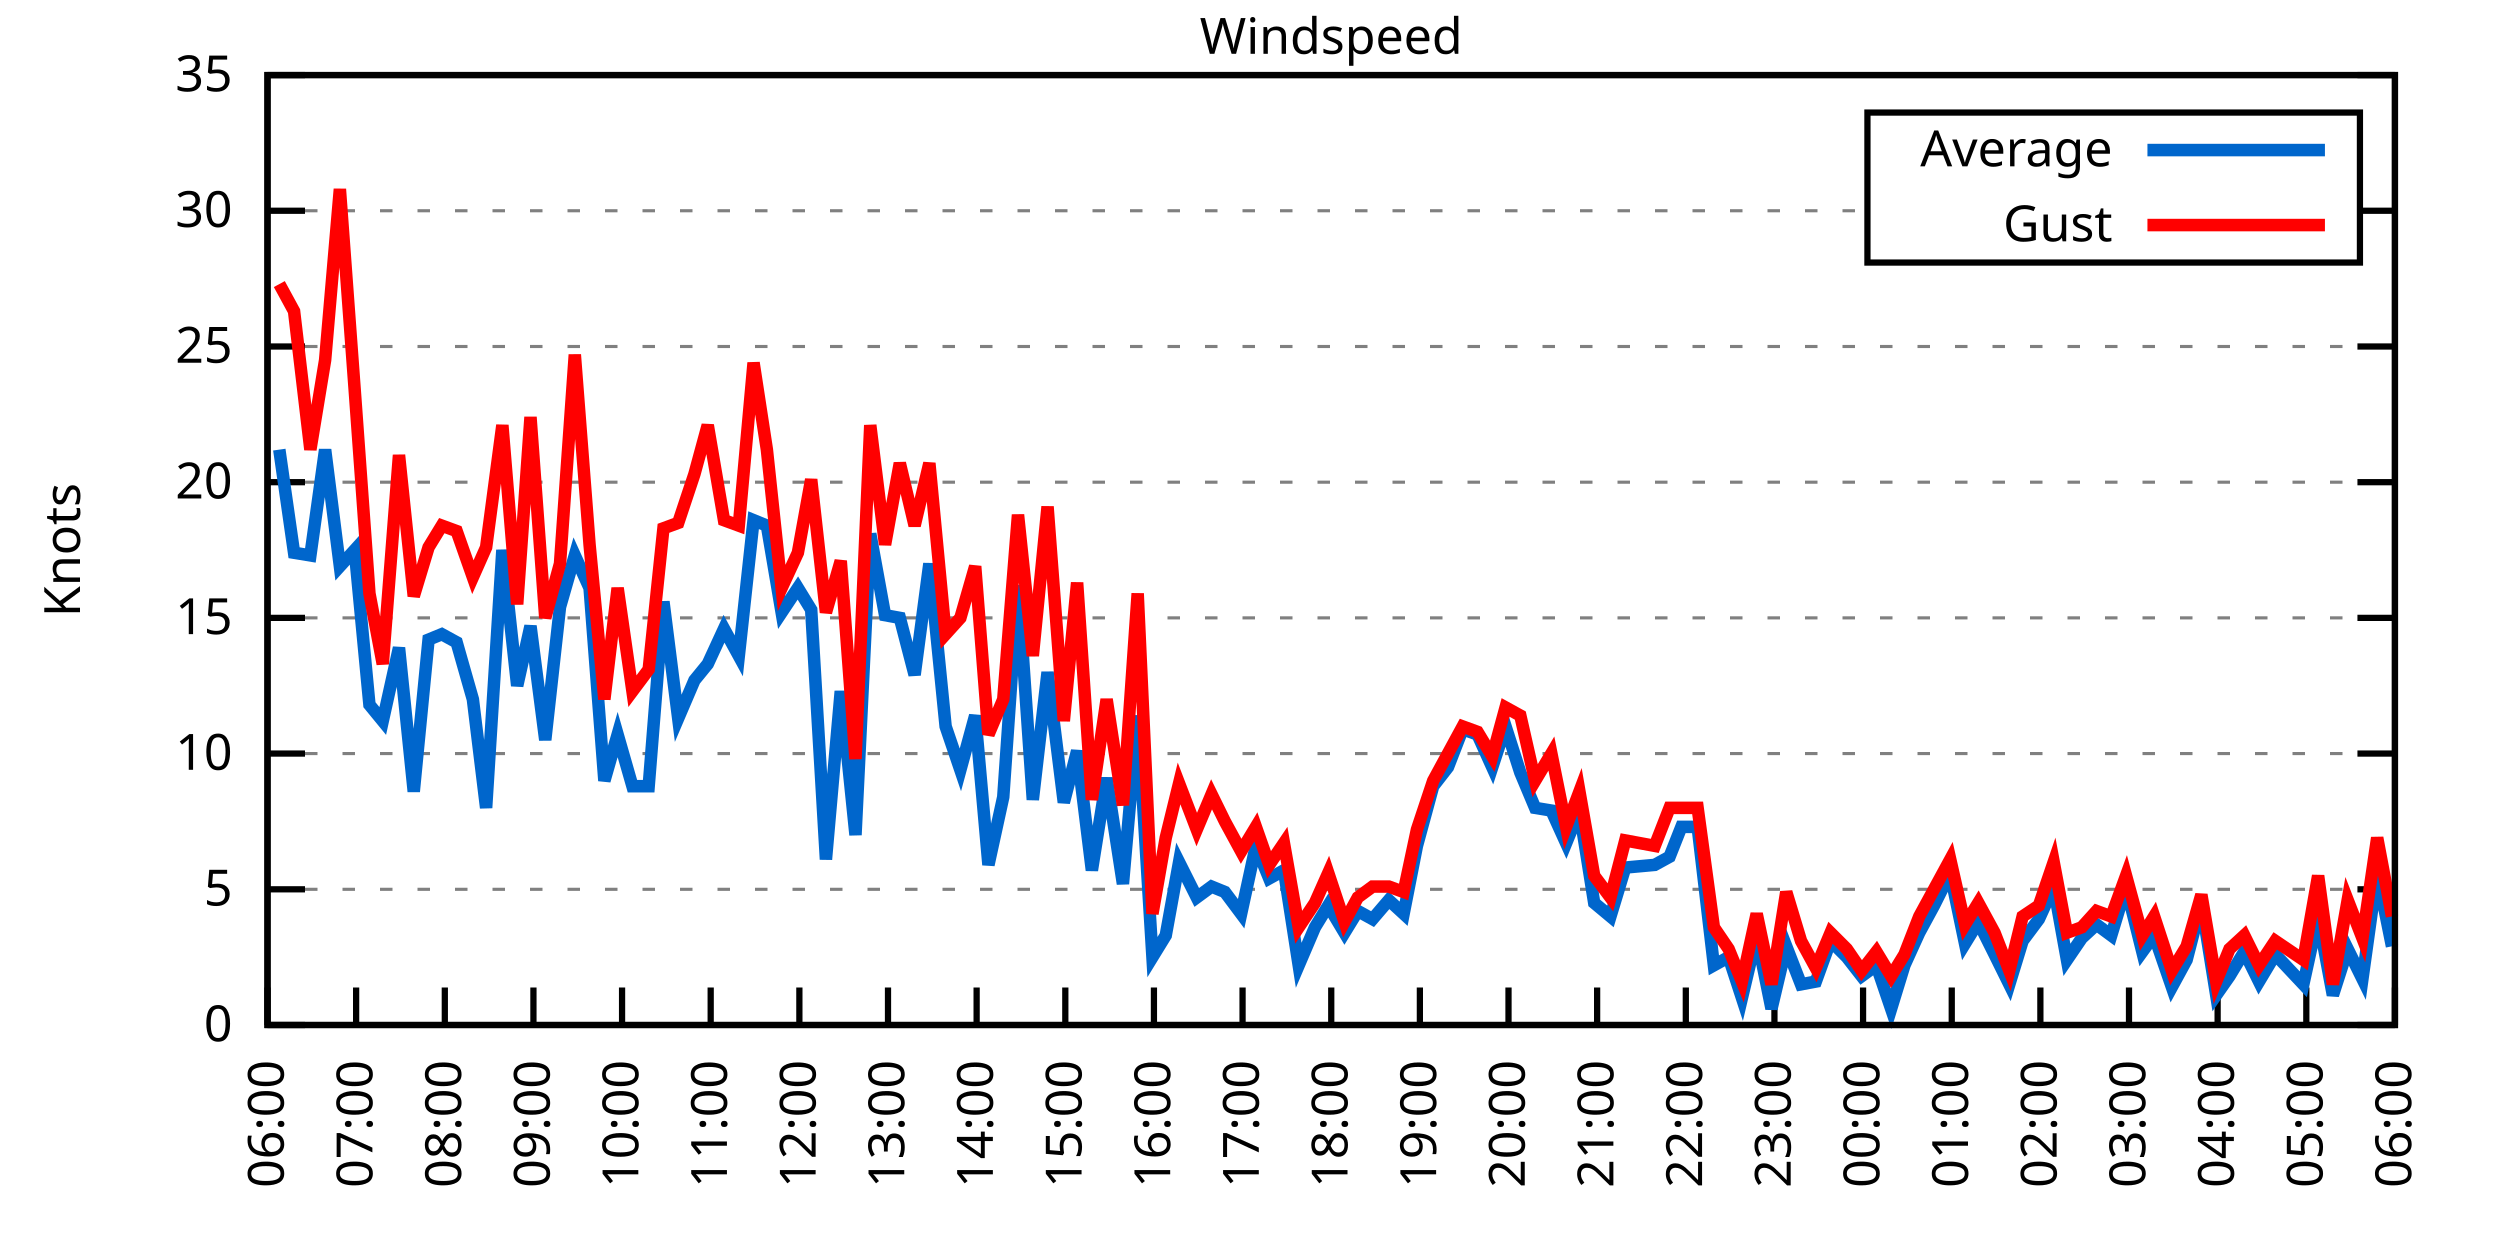
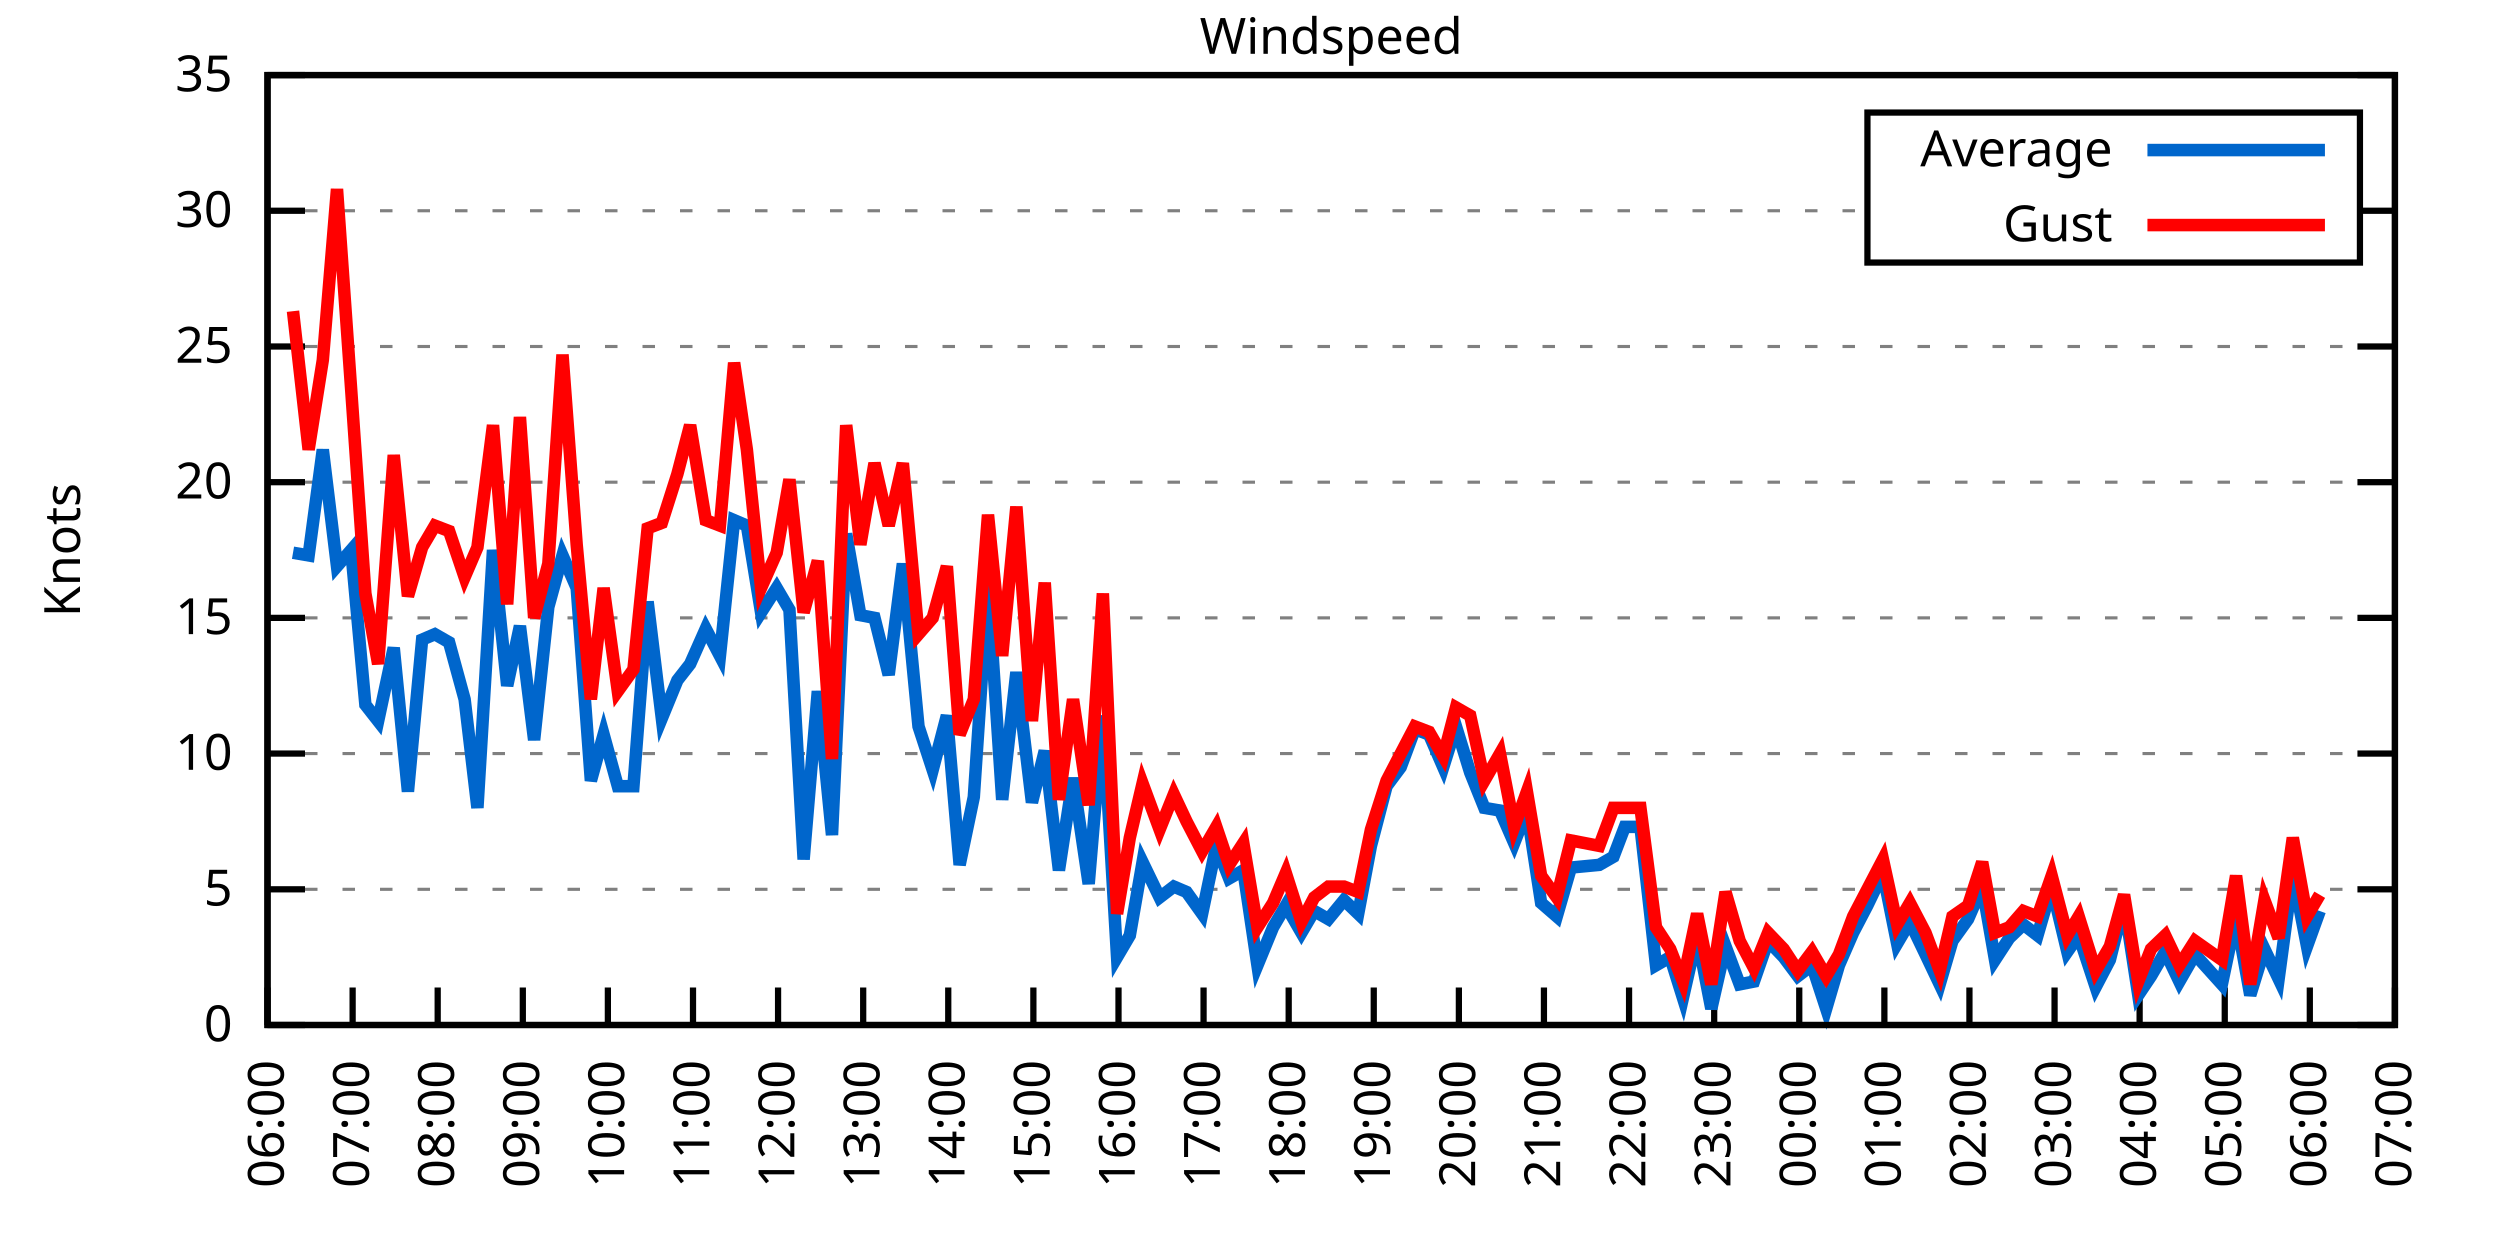
<svg xmlns="http://www.w3.org/2000/svg" xmlns:xlink="http://www.w3.org/1999/xlink" width="400" height="200" viewBox="0 0 400 200">
  <g id="gnuplot_canvas">
    <rect x="0" y="0" width="400" height="200" fill="none" />
    <defs>
      <circle id="gpDot" r="0.5" stroke-width="0.5" stroke="currentColor" />
      <path id="gpPt0" stroke-width="0.333" stroke="currentColor" d="M-1,0 h2 M0,-1 v2" />
      <path id="gpPt1" stroke-width="0.333" stroke="currentColor" d="M-1,-1 L1,1 M1,-1 L-1,1" />
      <path id="gpPt2" stroke-width="0.333" stroke="currentColor" d="M-1,0 L1,0 M0,-1 L0,1 M-1,-1 L1,1 M-1,1 L1,-1" />
      <rect id="gpPt3" stroke-width="0.333" stroke="currentColor" x="-1" y="-1" width="2" height="2" />
      <rect id="gpPt4" stroke-width="0.333" stroke="currentColor" fill="currentColor" x="-1" y="-1" width="2" height="2" />
      <circle id="gpPt5" stroke-width="0.333" stroke="currentColor" cx="0" cy="0" r="1" />
      <use xlink:href="#gpPt5" id="gpPt6" fill="currentColor" stroke="none" />
      <path id="gpPt7" stroke-width="0.333" stroke="currentColor" d="M0,-1.33 L-1.33,0.67 L1.33,0.67 z" />
      <use xlink:href="#gpPt7" id="gpPt8" fill="currentColor" stroke="none" />
      <use xlink:href="#gpPt7" id="gpPt9" stroke="currentColor" transform="rotate(180)" />
      <use xlink:href="#gpPt9" id="gpPt10" fill="currentColor" stroke="none" />
      <use xlink:href="#gpPt3" id="gpPt11" stroke="currentColor" transform="rotate(45)" />
      <use xlink:href="#gpPt11" id="gpPt12" fill="currentColor" stroke="none" />
      <path id="gpPt13" stroke-width="0.333" stroke="currentColor" d="M0,1.330 L1.265,0.411 L0.782,-1.067 L-0.782,-1.076 L-1.265,0.411 z" />
      <use xlink:href="#gpPt13" id="gpPt14" fill="currentColor" stroke="none" />
      <filter id="textbox" filterUnits="objectBoundingBox" x="0" y="0" height="1" width="1">
        <feFlood flood-color="white" flood-opacity="1" result="bgnd" />
        <feComposite in="SourceGraphic" in2="bgnd" operator="atop" />
      </filter>
      <filter id="greybox" filterUnits="objectBoundingBox" x="0" y="0" height="1" width="1">
        <feFlood flood-color="lightgrey" flood-opacity="1" result="grey" />
        <feComposite in="SourceGraphic" in2="grey" operator="atop" />
      </filter>
    </defs>
    <g fill="none" color="white" stroke="currentColor" stroke-width="1.00" stroke-linecap="butt" stroke-linejoin="miter">
</g>
    <g fill="none" color="black" stroke="currentColor" stroke-width="1.00" stroke-linecap="butt" stroke-linejoin="miter">
      <g stroke="none" shape-rendering="crispEdges">
        <polygon fill="rgb(255, 255, 255)" points="42.80,164.00 383.18,164.00 383.18,12.02 42.80,12.02 " />
      </g>
    </g>
    <g fill="none" color="black" stroke="currentColor" stroke-width="1.00" stroke-linecap="butt" stroke-linejoin="miter">
</g>
    <g fill="none" color="black" stroke="black" stroke-width="0.50" stroke-linecap="butt" stroke-linejoin="miter">
</g>
    <g fill="none" color="gray" stroke="currentColor" stroke-width="0.50" stroke-linecap="butt" stroke-linejoin="miter">
      <path stroke="gray" stroke-dasharray="2,4" class="gridline" d="M42.80,164.00 L383.19,164.00  " />
    </g>
    <g fill="none" color="gray" stroke="gray" stroke-width="1.00" stroke-linecap="butt" stroke-linejoin="miter">
</g>
    <g fill="none" color="black" stroke="currentColor" stroke-width="1.00" stroke-linecap="butt" stroke-linejoin="miter">
      <path stroke="black" d="M42.80,164.00 L48.80,164.00 M383.19,164.00 L377.19,164.00  " />
      <g transform="translate(37.20,166.60)" stroke="none" fill="black" font-family="Sans" font-size="8.00" text-anchor="end">
        <text>
          <tspan font-family="Sans"> 0</tspan>
        </text>
      </g>
    </g>
    <g fill="none" color="black" stroke="currentColor" stroke-width="1.00" stroke-linecap="butt" stroke-linejoin="miter">
</g>
    <g fill="none" color="black" stroke="black" stroke-width="0.50" stroke-linecap="butt" stroke-linejoin="miter">
</g>
    <g fill="none" color="gray" stroke="currentColor" stroke-width="0.50" stroke-linecap="butt" stroke-linejoin="miter">
      <path stroke="gray" stroke-dasharray="2,4" class="gridline" d="M42.80,142.29 L383.19,142.29  " />
    </g>
    <g fill="none" color="gray" stroke="gray" stroke-width="1.00" stroke-linecap="butt" stroke-linejoin="miter">
</g>
    <g fill="none" color="black" stroke="currentColor" stroke-width="1.00" stroke-linecap="butt" stroke-linejoin="miter">
      <path stroke="black" d="M42.80,142.29 L48.80,142.29 M383.19,142.29 L377.19,142.29  " />
      <g transform="translate(37.20,144.89)" stroke="none" fill="black" font-family="Sans" font-size="8.00" text-anchor="end">
        <text>
          <tspan font-family="Sans"> 5</tspan>
        </text>
      </g>
    </g>
    <g fill="none" color="black" stroke="currentColor" stroke-width="1.00" stroke-linecap="butt" stroke-linejoin="miter">
</g>
    <g fill="none" color="black" stroke="black" stroke-width="0.50" stroke-linecap="butt" stroke-linejoin="miter">
</g>
    <g fill="none" color="gray" stroke="currentColor" stroke-width="0.50" stroke-linecap="butt" stroke-linejoin="miter">
      <path stroke="gray" stroke-dasharray="2,4" class="gridline" d="M42.80,120.57 L383.19,120.57  " />
    </g>
    <g fill="none" color="gray" stroke="gray" stroke-width="1.00" stroke-linecap="butt" stroke-linejoin="miter">
</g>
    <g fill="none" color="black" stroke="currentColor" stroke-width="1.00" stroke-linecap="butt" stroke-linejoin="miter">
      <path stroke="black" d="M42.80,120.57 L48.80,120.57 M383.19,120.57 L377.19,120.57  " />
      <g transform="translate(37.20,123.17)" stroke="none" fill="black" font-family="Sans" font-size="8.00" text-anchor="end">
        <text>
          <tspan font-family="Sans"> 10</tspan>
        </text>
      </g>
    </g>
    <g fill="none" color="black" stroke="currentColor" stroke-width="1.00" stroke-linecap="butt" stroke-linejoin="miter">
</g>
    <g fill="none" color="black" stroke="black" stroke-width="0.50" stroke-linecap="butt" stroke-linejoin="miter">
</g>
    <g fill="none" color="gray" stroke="currentColor" stroke-width="0.50" stroke-linecap="butt" stroke-linejoin="miter">
      <path stroke="gray" stroke-dasharray="2,4" class="gridline" d="M42.80,98.86 L383.19,98.86  " />
    </g>
    <g fill="none" color="gray" stroke="gray" stroke-width="1.00" stroke-linecap="butt" stroke-linejoin="miter">
</g>
    <g fill="none" color="black" stroke="currentColor" stroke-width="1.00" stroke-linecap="butt" stroke-linejoin="miter">
      <path stroke="black" d="M42.80,98.86 L48.80,98.86 M383.19,98.86 L377.19,98.86  " />
      <g transform="translate(37.20,101.46)" stroke="none" fill="black" font-family="Sans" font-size="8.00" text-anchor="end">
        <text>
          <tspan font-family="Sans"> 15</tspan>
        </text>
      </g>
    </g>
    <g fill="none" color="black" stroke="currentColor" stroke-width="1.00" stroke-linecap="butt" stroke-linejoin="miter">
</g>
    <g fill="none" color="black" stroke="black" stroke-width="0.50" stroke-linecap="butt" stroke-linejoin="miter">
</g>
    <g fill="none" color="gray" stroke="currentColor" stroke-width="0.50" stroke-linecap="butt" stroke-linejoin="miter">
      <path stroke="gray" stroke-dasharray="2,4" class="gridline" d="M42.80,77.15 L383.19,77.15  " />
    </g>
    <g fill="none" color="gray" stroke="gray" stroke-width="1.00" stroke-linecap="butt" stroke-linejoin="miter">
</g>
    <g fill="none" color="black" stroke="currentColor" stroke-width="1.00" stroke-linecap="butt" stroke-linejoin="miter">
      <path stroke="black" d="M42.80,77.15 L48.80,77.15 M383.19,77.15 L377.19,77.15  " />
      <g transform="translate(37.20,79.75)" stroke="none" fill="black" font-family="Sans" font-size="8.00" text-anchor="end">
        <text>
          <tspan font-family="Sans"> 20</tspan>
        </text>
      </g>
    </g>
    <g fill="none" color="black" stroke="currentColor" stroke-width="1.00" stroke-linecap="butt" stroke-linejoin="miter">
</g>
    <g fill="none" color="black" stroke="black" stroke-width="0.50" stroke-linecap="butt" stroke-linejoin="miter">
</g>
    <g fill="none" color="gray" stroke="currentColor" stroke-width="0.50" stroke-linecap="butt" stroke-linejoin="miter">
      <path stroke="gray" stroke-dasharray="2,4" class="gridline" d="M42.80,55.44 L383.19,55.44  " />
    </g>
    <g fill="none" color="gray" stroke="gray" stroke-width="1.00" stroke-linecap="butt" stroke-linejoin="miter">
</g>
    <g fill="none" color="black" stroke="currentColor" stroke-width="1.00" stroke-linecap="butt" stroke-linejoin="miter">
      <path stroke="black" d="M42.80,55.44 L48.80,55.44 M383.19,55.44 L377.19,55.44  " />
      <g transform="translate(37.20,58.04)" stroke="none" fill="black" font-family="Sans" font-size="8.00" text-anchor="end">
        <text>
          <tspan font-family="Sans"> 25</tspan>
        </text>
      </g>
    </g>
    <g fill="none" color="black" stroke="currentColor" stroke-width="1.00" stroke-linecap="butt" stroke-linejoin="miter">
</g>
    <g fill="none" color="black" stroke="black" stroke-width="0.50" stroke-linecap="butt" stroke-linejoin="miter">
</g>
    <g fill="none" color="gray" stroke="currentColor" stroke-width="0.50" stroke-linecap="butt" stroke-linejoin="miter">
      <path stroke="gray" stroke-dasharray="2,4" class="gridline" d="M42.80,33.72 L298.79,33.72 M377.59,33.72 L383.19,33.72  " />
    </g>
    <g fill="none" color="gray" stroke="gray" stroke-width="1.00" stroke-linecap="butt" stroke-linejoin="miter">
</g>
    <g fill="none" color="black" stroke="currentColor" stroke-width="1.00" stroke-linecap="butt" stroke-linejoin="miter">
      <path stroke="black" d="M42.80,33.72 L48.80,33.72 M383.19,33.72 L377.19,33.72  " />
      <g transform="translate(37.20,36.32)" stroke="none" fill="black" font-family="Sans" font-size="8.00" text-anchor="end">
        <text>
          <tspan font-family="Sans"> 30</tspan>
        </text>
      </g>
    </g>
    <g fill="none" color="black" stroke="currentColor" stroke-width="1.00" stroke-linecap="butt" stroke-linejoin="miter">
</g>
    <g fill="none" color="black" stroke="black" stroke-width="0.50" stroke-linecap="butt" stroke-linejoin="miter">
</g>
    <g fill="none" color="gray" stroke="currentColor" stroke-width="0.50" stroke-linecap="butt" stroke-linejoin="miter">
      <path stroke="gray" stroke-dasharray="2,4" class="gridline" d="M42.80,12.01 L383.19,12.01  " />
    </g>
    <g fill="none" color="gray" stroke="gray" stroke-width="1.00" stroke-linecap="butt" stroke-linejoin="miter">
</g>
    <g fill="none" color="black" stroke="currentColor" stroke-width="1.00" stroke-linecap="butt" stroke-linejoin="miter">
      <path stroke="black" d="M42.80,12.01 L48.80,12.01 M383.19,12.01 L377.19,12.01  " />
      <g transform="translate(37.20,14.61)" stroke="none" fill="black" font-family="Sans" font-size="8.00" text-anchor="end">
        <text>
          <tspan font-family="Sans"> 35</tspan>
        </text>
      </g>
    </g>
    <g fill="none" color="black" stroke="currentColor" stroke-width="1.00" stroke-linecap="butt" stroke-linejoin="miter">
      <path stroke="black" d="M42.80,164.00 L42.80,158.00  " />
      <g transform="translate(45.40,169.60) rotate(270.00)" stroke="none" fill="black" font-family="Sans" font-size="8.00" text-anchor="end">
        <text>
          <tspan font-family="Sans">06:00</tspan>
        </text>
      </g>
    </g>
    <g fill="none" color="black" stroke="currentColor" stroke-width="1.00" stroke-linecap="butt" stroke-linejoin="miter">
-       <path stroke="black" d="M56.98,164.00 L56.98,158.00  " />
-       <g transform="translate(59.58,169.60) rotate(270.00)" stroke="none" fill="black" font-family="Sans" font-size="8.00" text-anchor="end">
+       <path stroke="black" d="M56.42,164.00 L56.42,158.00  " />
+       <g transform="translate(59.02,169.60) rotate(270.00)" stroke="none" fill="black" font-family="Sans" font-size="8.00" text-anchor="end">
        <text>
          <tspan font-family="Sans">07:00</tspan>
        </text>
      </g>
    </g>
    <g fill="none" color="black" stroke="currentColor" stroke-width="1.00" stroke-linecap="butt" stroke-linejoin="miter">
-       <path stroke="black" d="M71.17,164.00 L71.17,158.00  " />
-       <g transform="translate(73.77,169.60) rotate(270.00)" stroke="none" fill="black" font-family="Sans" font-size="8.00" text-anchor="end">
+       <path stroke="black" d="M70.03,164.00 L70.03,158.00  " />
+       <g transform="translate(72.63,169.60) rotate(270.00)" stroke="none" fill="black" font-family="Sans" font-size="8.00" text-anchor="end">
        <text>
          <tspan font-family="Sans">08:00</tspan>
        </text>
      </g>
    </g>
    <g fill="none" color="black" stroke="currentColor" stroke-width="1.00" stroke-linecap="butt" stroke-linejoin="miter">
-       <path stroke="black" d="M85.35,164.00 L85.35,158.00  " />
-       <g transform="translate(87.95,169.60) rotate(270.00)" stroke="none" fill="black" font-family="Sans" font-size="8.00" text-anchor="end">
+       <path stroke="black" d="M83.65,164.00 L83.65,158.00  " />
+       <g transform="translate(86.25,169.60) rotate(270.00)" stroke="none" fill="black" font-family="Sans" font-size="8.00" text-anchor="end">
        <text>
          <tspan font-family="Sans">09:00</tspan>
        </text>
      </g>
    </g>
    <g fill="none" color="black" stroke="currentColor" stroke-width="1.00" stroke-linecap="butt" stroke-linejoin="miter">
-       <path stroke="black" d="M99.53,164.00 L99.53,158.00  " />
-       <g transform="translate(102.13,169.60) rotate(270.00)" stroke="none" fill="black" font-family="Sans" font-size="8.00" text-anchor="end">
+       <path stroke="black" d="M97.26,164.00 L97.26,158.00  " />
+       <g transform="translate(99.86,169.60) rotate(270.00)" stroke="none" fill="black" font-family="Sans" font-size="8.00" text-anchor="end">
        <text>
          <tspan font-family="Sans">10:00</tspan>
        </text>
      </g>
    </g>
    <g fill="none" color="black" stroke="currentColor" stroke-width="1.00" stroke-linecap="butt" stroke-linejoin="miter">
-       <path stroke="black" d="M113.71,164.00 L113.71,158.00  " />
-       <g transform="translate(116.31,169.60) rotate(270.00)" stroke="none" fill="black" font-family="Sans" font-size="8.00" text-anchor="end">
+       <path stroke="black" d="M110.88,164.00 L110.88,158.00  " />
+       <g transform="translate(113.48,169.60) rotate(270.00)" stroke="none" fill="black" font-family="Sans" font-size="8.00" text-anchor="end">
        <text>
          <tspan font-family="Sans">11:00</tspan>
        </text>
      </g>
    </g>
    <g fill="none" color="black" stroke="currentColor" stroke-width="1.00" stroke-linecap="butt" stroke-linejoin="miter">
-       <path stroke="black" d="M127.90,164.00 L127.90,158.00  " />
-       <g transform="translate(130.50,169.60) rotate(270.00)" stroke="none" fill="black" font-family="Sans" font-size="8.00" text-anchor="end">
+       <path stroke="black" d="M124.49,164.00 L124.49,158.00  " />
+       <g transform="translate(127.09,169.60) rotate(270.00)" stroke="none" fill="black" font-family="Sans" font-size="8.00" text-anchor="end">
        <text>
          <tspan font-family="Sans">12:00</tspan>
        </text>
      </g>
    </g>
    <g fill="none" color="black" stroke="currentColor" stroke-width="1.00" stroke-linecap="butt" stroke-linejoin="miter">
-       <path stroke="black" d="M142.08,164.00 L142.08,158.00  " />
-       <g transform="translate(144.68,169.60) rotate(270.00)" stroke="none" fill="black" font-family="Sans" font-size="8.00" text-anchor="end">
+       <path stroke="black" d="M138.11,164.00 L138.11,158.00  " />
+       <g transform="translate(140.71,169.60) rotate(270.00)" stroke="none" fill="black" font-family="Sans" font-size="8.00" text-anchor="end">
        <text>
          <tspan font-family="Sans">13:00</tspan>
        </text>
      </g>
    </g>
    <g fill="none" color="black" stroke="currentColor" stroke-width="1.00" stroke-linecap="butt" stroke-linejoin="miter">
-       <path stroke="black" d="M156.26,164.00 L156.26,158.00  " />
-       <g transform="translate(158.86,169.60) rotate(270.00)" stroke="none" fill="black" font-family="Sans" font-size="8.00" text-anchor="end">
+       <path stroke="black" d="M151.72,164.00 L151.72,158.00  " />
+       <g transform="translate(154.32,169.60) rotate(270.00)" stroke="none" fill="black" font-family="Sans" font-size="8.00" text-anchor="end">
        <text>
          <tspan font-family="Sans">14:00</tspan>
        </text>
      </g>
    </g>
    <g fill="none" color="black" stroke="currentColor" stroke-width="1.00" stroke-linecap="butt" stroke-linejoin="miter">
-       <path stroke="black" d="M170.45,164.00 L170.45,158.00  " />
-       <g transform="translate(173.05,169.60) rotate(270.00)" stroke="none" fill="black" font-family="Sans" font-size="8.00" text-anchor="end">
+       <path stroke="black" d="M165.34,164.00 L165.34,158.00  " />
+       <g transform="translate(167.94,169.60) rotate(270.00)" stroke="none" fill="black" font-family="Sans" font-size="8.00" text-anchor="end">
        <text>
          <tspan font-family="Sans">15:00</tspan>
        </text>
      </g>
    </g>
    <g fill="none" color="black" stroke="currentColor" stroke-width="1.00" stroke-linecap="butt" stroke-linejoin="miter">
-       <path stroke="black" d="M184.63,164.00 L184.63,158.00  " />
-       <g transform="translate(187.23,169.60) rotate(270.00)" stroke="none" fill="black" font-family="Sans" font-size="8.00" text-anchor="end">
+       <path stroke="black" d="M178.96,164.00 L178.96,158.00  " />
+       <g transform="translate(181.56,169.60) rotate(270.00)" stroke="none" fill="black" font-family="Sans" font-size="8.00" text-anchor="end">
        <text>
          <tspan font-family="Sans">16:00</tspan>
        </text>
      </g>
    </g>
    <g fill="none" color="black" stroke="currentColor" stroke-width="1.00" stroke-linecap="butt" stroke-linejoin="miter">
-       <path stroke="black" d="M198.81,164.00 L198.81,158.00  " />
-       <g transform="translate(201.41,169.60) rotate(270.00)" stroke="none" fill="black" font-family="Sans" font-size="8.00" text-anchor="end">
+       <path stroke="black" d="M192.57,164.00 L192.57,158.00  " />
+       <g transform="translate(195.17,169.60) rotate(270.00)" stroke="none" fill="black" font-family="Sans" font-size="8.00" text-anchor="end">
        <text>
          <tspan font-family="Sans">17:00</tspan>
        </text>
      </g>
    </g>
    <g fill="none" color="black" stroke="currentColor" stroke-width="1.00" stroke-linecap="butt" stroke-linejoin="miter">
-       <path stroke="black" d="M213.00,164.00 L213.00,158.00  " />
-       <g transform="translate(215.60,169.60) rotate(270.00)" stroke="none" fill="black" font-family="Sans" font-size="8.00" text-anchor="end">
+       <path stroke="black" d="M206.19,164.00 L206.19,158.00  " />
+       <g transform="translate(208.79,169.60) rotate(270.00)" stroke="none" fill="black" font-family="Sans" font-size="8.00" text-anchor="end">
        <text>
          <tspan font-family="Sans">18:00</tspan>
        </text>
      </g>
    </g>
    <g fill="none" color="black" stroke="currentColor" stroke-width="1.00" stroke-linecap="butt" stroke-linejoin="miter">
-       <path stroke="black" d="M227.18,164.00 L227.18,158.00  " />
-       <g transform="translate(229.78,169.60) rotate(270.00)" stroke="none" fill="black" font-family="Sans" font-size="8.00" text-anchor="end">
+       <path stroke="black" d="M219.80,164.00 L219.80,158.00  " />
+       <g transform="translate(222.40,169.60) rotate(270.00)" stroke="none" fill="black" font-family="Sans" font-size="8.00" text-anchor="end">
        <text>
          <tspan font-family="Sans">19:00</tspan>
        </text>
      </g>
    </g>
    <g fill="none" color="black" stroke="currentColor" stroke-width="1.00" stroke-linecap="butt" stroke-linejoin="miter">
-       <path stroke="black" d="M241.36,164.00 L241.36,158.00  " />
-       <g transform="translate(243.96,169.60) rotate(270.00)" stroke="none" fill="black" font-family="Sans" font-size="8.00" text-anchor="end">
+       <path stroke="black" d="M233.42,164.00 L233.42,158.00  " />
+       <g transform="translate(236.02,169.60) rotate(270.00)" stroke="none" fill="black" font-family="Sans" font-size="8.00" text-anchor="end">
        <text>
          <tspan font-family="Sans">20:00</tspan>
        </text>
      </g>
    </g>
    <g fill="none" color="black" stroke="currentColor" stroke-width="1.00" stroke-linecap="butt" stroke-linejoin="miter">
-       <path stroke="black" d="M255.54,164.00 L255.54,158.00  " />
-       <g transform="translate(258.14,169.60) rotate(270.00)" stroke="none" fill="black" font-family="Sans" font-size="8.00" text-anchor="end">
+       <path stroke="black" d="M247.03,164.00 L247.03,158.00  " />
+       <g transform="translate(249.63,169.60) rotate(270.00)" stroke="none" fill="black" font-family="Sans" font-size="8.00" text-anchor="end">
        <text>
          <tspan font-family="Sans">21:00</tspan>
        </text>
      </g>
    </g>
    <g fill="none" color="black" stroke="currentColor" stroke-width="1.00" stroke-linecap="butt" stroke-linejoin="miter">
-       <path stroke="black" d="M269.73,164.00 L269.73,158.00  " />
-       <g transform="translate(272.33,169.60) rotate(270.00)" stroke="none" fill="black" font-family="Sans" font-size="8.00" text-anchor="end">
+       <path stroke="black" d="M260.65,164.00 L260.65,158.00  " />
+       <g transform="translate(263.25,169.60) rotate(270.00)" stroke="none" fill="black" font-family="Sans" font-size="8.00" text-anchor="end">
        <text>
          <tspan font-family="Sans">22:00</tspan>
        </text>
      </g>
    </g>
    <g fill="none" color="black" stroke="currentColor" stroke-width="1.00" stroke-linecap="butt" stroke-linejoin="miter">
-       <path stroke="black" d="M283.91,164.00 L283.91,158.00  " />
-       <g transform="translate(286.51,169.60) rotate(270.00)" stroke="none" fill="black" font-family="Sans" font-size="8.00" text-anchor="end">
+       <path stroke="black" d="M274.27,164.00 L274.27,158.00  " />
+       <g transform="translate(276.87,169.60) rotate(270.00)" stroke="none" fill="black" font-family="Sans" font-size="8.00" text-anchor="end">
        <text>
          <tspan font-family="Sans">23:00</tspan>
        </text>
      </g>
    </g>
    <g fill="none" color="black" stroke="currentColor" stroke-width="1.00" stroke-linecap="butt" stroke-linejoin="miter">
-       <path stroke="black" d="M298.09,164.00 L298.09,158.00  " />
-       <g transform="translate(300.69,169.60) rotate(270.00)" stroke="none" fill="black" font-family="Sans" font-size="8.00" text-anchor="end">
+       <path stroke="black" d="M287.88,164.00 L287.88,158.00  " />
+       <g transform="translate(290.48,169.60) rotate(270.00)" stroke="none" fill="black" font-family="Sans" font-size="8.00" text-anchor="end">
        <text>
          <tspan font-family="Sans">00:00</tspan>
        </text>
      </g>
    </g>
    <g fill="none" color="black" stroke="currentColor" stroke-width="1.00" stroke-linecap="butt" stroke-linejoin="miter">
-       <path stroke="black" d="M312.28,164.00 L312.28,158.00  " />
-       <g transform="translate(314.88,169.60) rotate(270.00)" stroke="none" fill="black" font-family="Sans" font-size="8.00" text-anchor="end">
+       <path stroke="black" d="M301.50,164.00 L301.50,158.00  " />
+       <g transform="translate(304.10,169.60) rotate(270.00)" stroke="none" fill="black" font-family="Sans" font-size="8.00" text-anchor="end">
        <text>
          <tspan font-family="Sans">01:00</tspan>
        </text>
      </g>
    </g>
    <g fill="none" color="black" stroke="currentColor" stroke-width="1.00" stroke-linecap="butt" stroke-linejoin="miter">
-       <path stroke="black" d="M326.46,164.00 L326.46,158.00  " />
-       <g transform="translate(329.06,169.60) rotate(270.00)" stroke="none" fill="black" font-family="Sans" font-size="8.00" text-anchor="end">
+       <path stroke="black" d="M315.11,164.00 L315.11,158.00  " />
+       <g transform="translate(317.71,169.60) rotate(270.00)" stroke="none" fill="black" font-family="Sans" font-size="8.00" text-anchor="end">
        <text>
          <tspan font-family="Sans">02:00</tspan>
        </text>
      </g>
    </g>
    <g fill="none" color="black" stroke="currentColor" stroke-width="1.00" stroke-linecap="butt" stroke-linejoin="miter">
-       <path stroke="black" d="M340.64,164.00 L340.64,158.00  " />
-       <g transform="translate(343.24,169.60) rotate(270.00)" stroke="none" fill="black" font-family="Sans" font-size="8.00" text-anchor="end">
+       <path stroke="black" d="M328.73,164.00 L328.73,158.00  " />
+       <g transform="translate(331.33,169.60) rotate(270.00)" stroke="none" fill="black" font-family="Sans" font-size="8.00" text-anchor="end">
        <text>
          <tspan font-family="Sans">03:00</tspan>
        </text>
      </g>
    </g>
    <g fill="none" color="black" stroke="currentColor" stroke-width="1.00" stroke-linecap="butt" stroke-linejoin="miter">
-       <path stroke="black" d="M354.82,164.00 L354.82,158.00  " />
-       <g transform="translate(357.42,169.60) rotate(270.00)" stroke="none" fill="black" font-family="Sans" font-size="8.00" text-anchor="end">
+       <path stroke="black" d="M342.34,164.00 L342.34,158.00  " />
+       <g transform="translate(344.94,169.60) rotate(270.00)" stroke="none" fill="black" font-family="Sans" font-size="8.00" text-anchor="end">
        <text>
          <tspan font-family="Sans">04:00</tspan>
        </text>
      </g>
    </g>
    <g fill="none" color="black" stroke="currentColor" stroke-width="1.00" stroke-linecap="butt" stroke-linejoin="miter">
-       <path stroke="black" d="M369.01,164.00 L369.01,158.00  " />
-       <g transform="translate(371.61,169.60) rotate(270.00)" stroke="none" fill="black" font-family="Sans" font-size="8.00" text-anchor="end">
+       <path stroke="black" d="M355.96,164.00 L355.96,158.00  " />
+       <g transform="translate(358.56,169.60) rotate(270.00)" stroke="none" fill="black" font-family="Sans" font-size="8.00" text-anchor="end">
        <text>
          <tspan font-family="Sans">05:00</tspan>
+         </text>
+       </g>
+     </g>
+     <g fill="none" color="black" stroke="currentColor" stroke-width="1.00" stroke-linecap="butt" stroke-linejoin="miter">
+       <path stroke="black" d="M369.57,164.00 L369.57,158.00  " />
+       <g transform="translate(372.17,169.60) rotate(270.00)" stroke="none" fill="black" font-family="Sans" font-size="8.00" text-anchor="end">
+         <text>
+           <tspan font-family="Sans">06:00</tspan>
        </text>
      </g>
    </g>
    <g fill="none" color="black" stroke="currentColor" stroke-width="1.00" stroke-linecap="butt" stroke-linejoin="miter">
      <path stroke="black" d="M383.19,164.00 L383.19,158.00  " />
      <g transform="translate(385.79,169.60) rotate(270.00)" stroke="none" fill="black" font-family="Sans" font-size="8.00" text-anchor="end">
        <text>
-           <tspan font-family="Sans">06:00</tspan>
+           <tspan font-family="Sans">07:00</tspan>
        </text>
      </g>
    </g>
    <g fill="none" color="black" stroke="currentColor" stroke-width="1.00" stroke-linecap="butt" stroke-linejoin="miter">
</g>
    <g fill="none" color="black" stroke="currentColor" stroke-width="1.00" stroke-linecap="butt" stroke-linejoin="miter">
      <path stroke="black" d="M42.80,12.01 L42.80,164.00 L383.19,164.00 L383.19,12.01 L42.80,12.01 Z  " />
    </g>
    <g fill="none" color="black" stroke="currentColor" stroke-width="1.00" stroke-linecap="butt" stroke-linejoin="miter">
</g>
    <g fill="none" color="black" stroke="currentColor" stroke-width="1.00" stroke-linecap="butt" stroke-linejoin="miter">
      <path stroke="black" d="M298.79,42.01 L298.79,18.01 L377.59,18.01 L377.59,42.01 L298.79,42.01 Z  " />
    </g>
    <g id="Windspeed_plot_1">
      <g fill="none" color="white" stroke="black" stroke-width="2.00" stroke-linecap="butt" stroke-linejoin="miter">
</g>
      <g fill="none" color="black" stroke="currentColor" stroke-width="2.00" stroke-linecap="butt" stroke-linejoin="miter">
        <g transform="translate(337.99,26.61)" stroke="none" fill="black" font-family="Sans" font-size="8.00" text-anchor="end">
          <text>
            <tspan font-family="Sans">Average</tspan>
          </text>
        </g>
      </g>
      <g fill="none" color="black" stroke="currentColor" stroke-width="2.00" stroke-linecap="butt" stroke-linejoin="miter">
-         <path stroke="rgb(  0, 102, 204)" d="M343.59,24.01 L371.99,24.01 M44.69,71.94 L47.05,88.44 L49.66,88.87 L52.02,71.94 L54.38,90.61 L56.75,88.00   L59.11,112.76 L61.24,115.36 L63.84,103.64 L66.20,126.65 L68.57,102.34 L70.69,101.47 L73.06,102.77 L75.66,111.89   L77.78,129.26 L80.38,88.00 L82.75,109.72 L84.88,100.16 L87.24,118.40 L89.60,97.12 L91.97,88.87 L94.33,94.08   L96.70,124.92 L98.82,117.53 L101.19,125.79 L103.79,125.79 L106.15,96.26 L108.51,114.93 L111.11,108.85 L113.24,106.24   L115.84,100.60 L118.21,104.94 L120.57,83.23 L122.70,84.10 L125.06,97.99 L127.66,94.08 L129.79,97.56 L132.15,137.51   L134.52,110.59 L136.88,133.60 L139.24,85.40 L141.61,98.43 L143.97,98.86 L146.34,107.98 L148.70,90.18 L151.30,116.23   L153.66,123.18 L156.03,114.49 L158.15,138.38 L160.52,127.52 L162.88,93.65 L165.25,127.96 L167.61,107.55 L170.21,128.39   L172.34,120.14 L174.70,139.25 L177.06,124.48 L179.67,141.42 L182.03,114.49 L184.39,153.14 L186.52,149.67 L188.65,137.94   L191.48,143.59 L193.85,141.85 L195.98,142.72 L198.58,146.20 L200.94,135.34 L203.07,140.55 L205.43,139.25 L207.79,154.45   L210.39,148.37 L212.52,144.89 L215.12,149.24 L217.25,145.76 L219.61,147.06 L222.21,144.02 L224.58,146.20 L226.71,135.34   L229.31,125.79 L231.67,122.75 L234.03,116.67 L236.40,117.53 L238.76,122.75 L240.89,116.23 L243.25,123.61 L245.62,129.26   L248.22,129.69 L250.58,134.90 L252.71,129.69 L255.07,144.46 L257.67,146.63 L260.04,138.81 L264.76,138.38 L267.13,137.08   L269.02,132.30 L271.62,132.30 L274.22,154.45 L276.58,153.14 L278.71,159.66 L281.07,149.67 L283.44,161.39 L285.80,151.41   L288.16,157.49 L290.53,157.05 L292.89,150.54 L295.49,153.14 L297.86,156.18 L300.22,154.45 L302.58,161.39 L304.71,154.45   L307.08,149.24 L309.44,144.89 L312.04,139.68 L314.40,150.97 L316.53,147.50 L319.13,152.71 L321.49,157.49 L323.62,150.54   L326.22,147.06 L328.59,141.85 L330.71,153.58 L333.08,150.10 L335.44,147.93 L337.80,149.67 L340.17,141.85 L342.77,152.28   L344.66,149.67 L347.50,157.92 L349.86,153.58 L352.22,144.46 L354.59,159.22 L356.72,156.18 L359.08,152.28 L361.44,157.05   L364.04,152.71 L368.53,157.49 L370.90,146.63 L373.26,159.22 L375.63,151.84 L377.99,156.62 L380.35,139.68 L382.72,151.41    " />
+         <path stroke="rgb(  0, 102, 204)" d="M343.59,24.01 L371.99,24.01 M46.88,88.44 L49.38,88.87 L51.65,71.94 L53.92,90.61 L56.19,88.00 L58.46,112.76   L60.50,115.36 L63.00,103.64 L65.27,126.65 L67.54,102.34 L69.58,101.47 L71.85,102.77 L74.34,111.89 L76.39,129.26   L78.88,88.00 L81.15,109.72 L83.19,100.16 L85.46,118.40 L87.73,97.12 L90.00,88.87 L92.27,94.08 L94.54,124.92   L96.58,117.53 L98.85,125.79 L101.35,125.79 L103.62,96.26 L105.89,114.93 L108.38,108.85 L110.42,106.24 L112.92,100.60   L115.19,104.94 L117.46,83.23 L119.50,84.10 L121.77,97.99 L124.27,94.08 L126.31,97.56 L128.58,137.51 L130.85,110.59   L133.12,133.60 L135.39,85.40 L137.66,98.43 L139.92,98.86 L142.19,107.98 L144.46,90.18 L146.96,116.23 L149.23,123.18   L151.50,114.49 L153.54,138.38 L155.81,127.52 L158.08,93.65 L160.35,127.96 L162.62,107.55 L165.11,128.39 L167.16,120.14   L169.43,139.25 L171.69,124.48 L174.19,141.42 L176.46,114.49 L178.73,153.14 L180.77,149.67 L182.81,137.94 L185.54,143.59   L187.81,141.85 L189.85,142.72 L192.34,146.20 L194.61,135.34 L196.66,140.55 L198.93,139.25 L201.19,154.45 L203.69,148.37   L205.73,144.89 L208.23,149.24 L210.27,145.76 L212.54,147.06 L215.04,144.02 L217.31,146.20 L219.35,135.34 L221.85,125.79   L224.11,122.75 L226.38,116.67 L228.65,117.53 L230.92,122.75 L232.96,116.23 L235.23,123.61 L237.50,129.26 L240.00,129.69   L242.27,134.90 L244.31,129.69 L246.58,144.46 L249.08,146.63 L251.35,138.81 L255.88,138.38 L258.15,137.08 L259.97,132.30   L262.47,132.30 L264.96,154.45 L267.23,153.14 L269.27,159.66 L271.54,149.67 L273.81,161.39 L276.08,151.41 L278.35,157.49   L280.62,157.05 L282.89,150.54 L285.38,153.14 L287.65,156.18 L289.92,154.45 L292.19,161.39 L294.23,154.45 L296.50,149.24   L298.77,144.89 L301.27,139.68 L303.54,150.97 L305.58,147.50 L308.08,152.71 L310.35,157.49 L312.39,150.54 L314.89,147.06   L317.15,141.85 L319.20,153.58 L321.47,150.10 L323.74,147.93 L326.00,149.67 L328.27,141.85 L330.77,152.28 L332.59,149.67   L335.31,157.92 L337.58,153.58 L339.85,144.46 L342.12,159.22 L344.16,156.18 L346.43,152.28 L348.70,157.05 L351.19,152.71   L355.50,157.49 L357.77,146.63 L360.04,159.22 L362.31,151.84 L364.58,156.62 L366.85,139.68 L369.12,151.41 L371.16,145.76    " />
      </g>
    </g>
    <g id="Windspeed_plot_2">
      <g fill="none" color="black" stroke="currentColor" stroke-width="2.00" stroke-linecap="butt" stroke-linejoin="miter">
        <g transform="translate(337.99,38.61)" stroke="none" fill="black" font-family="Sans" font-size="8.00" text-anchor="end">
          <text>
            <tspan font-family="Sans">Gust</tspan>
          </text>
        </g>
      </g>
      <g fill="none" color="black" stroke="currentColor" stroke-width="2.00" stroke-linecap="butt" stroke-linejoin="miter">
-         <path stroke="rgb(255,   0,   0)" d="M343.59,36.01 L371.99,36.01 M44.69,45.45 L47.05,49.79 L49.66,71.94 L52.02,57.61 L54.38,30.25 L56.75,62.38   L59.11,94.95 L61.24,106.24 L63.84,72.81 L66.20,95.39 L68.57,87.57 L70.69,84.10 L73.06,84.97 L75.66,92.35   L77.78,87.57 L80.38,68.03 L82.75,96.69 L84.88,66.73 L87.24,98.86 L89.60,90.18 L91.97,56.74 L94.33,87.14   L96.70,111.89 L98.82,94.08 L101.19,110.59 L103.79,107.11 L106.15,84.53 L108.51,83.66 L111.11,75.85 L113.24,68.03   L115.84,83.23 L118.21,84.10 L120.57,58.04 L122.70,71.94 L125.06,94.08 L127.66,88.44 L129.79,76.71 L132.15,97.99   L134.52,89.74 L136.88,121.44 L139.24,68.03 L141.61,87.14 L143.97,74.11 L146.34,84.10 L148.70,74.11 L151.30,101.47   L153.66,98.86 L156.03,90.61 L158.15,117.53 L160.52,111.89 L162.88,82.36 L165.25,104.94 L167.61,81.06 L170.21,115.36   L172.34,93.22 L174.70,127.96 L177.06,111.89 L179.67,128.83 L182.03,94.95 L184.39,146.20 L186.52,134.04 L188.65,125.35   L191.48,132.73 L193.85,127.09 L195.98,131.43 L198.58,136.21 L200.94,132.30 L203.07,138.38 L205.43,134.90 L207.79,148.37   L210.39,144.46 L212.52,139.68 L215.12,147.50 L217.25,143.59 L219.61,141.85 L222.21,141.85 L224.58,142.72 L226.71,132.73   L229.31,124.92 L231.67,120.57 L234.03,116.23 L236.40,117.10 L238.76,121.01 L240.89,113.19 L243.25,114.49 L245.62,124.92   L248.22,120.57 L250.58,132.30 L252.71,126.65 L255.07,140.12 L257.67,143.59 L260.04,134.47 L264.76,135.34 L267.13,129.26   L269.02,129.26 L271.62,129.26 L274.22,148.37 L276.58,151.84 L278.71,157.05 L281.07,146.20 L283.44,157.49 L285.80,142.72   L288.16,150.54 L290.53,154.88 L292.89,149.24 L295.49,151.84 L297.86,155.31 L300.22,152.28 L302.58,156.18 L304.71,152.71   L307.08,146.63 L309.44,142.29 L312.04,137.51 L314.40,147.93 L316.53,144.46 L319.13,149.24 L321.49,155.31 L323.62,146.63   L326.22,144.89 L328.59,137.94 L330.71,149.24 L333.08,148.37 L335.44,145.76 L337.80,146.63 L340.17,140.12 L342.77,149.67   L344.66,146.63 L347.50,155.31 L349.86,151.41 L352.22,143.16 L354.59,157.05 L356.72,151.84 L359.08,149.67 L361.44,154.45   L364.04,150.54 L368.53,153.58 L370.90,140.12 L373.26,157.49 L375.63,144.02 L377.99,150.10 L380.35,134.04 L382.72,146.63    " />
+         <path stroke="rgb(255,   0,   0)" d="M343.59,36.01 L371.99,36.01 M46.88,49.79 L49.38,71.94 L51.65,57.61 L53.92,30.25 L56.19,62.38 L58.46,94.95   L60.50,106.24 L63.00,72.81 L65.27,95.39 L67.54,87.57 L69.58,84.10 L71.85,84.97 L74.34,92.35 L76.39,87.57   L78.88,68.03 L81.15,96.69 L83.19,66.73 L85.46,98.86 L87.73,90.18 L90.00,56.74 L92.27,87.14 L94.54,111.89   L96.58,94.08 L98.85,110.59 L101.35,107.11 L103.62,84.53 L105.89,83.66 L108.38,75.85 L110.42,68.03 L112.92,83.23   L115.19,84.10 L117.46,58.04 L119.50,71.94 L121.77,94.08 L124.27,88.44 L126.31,76.71 L128.58,97.99 L130.85,89.74   L133.12,121.44 L135.39,68.03 L137.66,87.14 L139.92,74.11 L142.19,84.10 L144.46,74.11 L146.96,101.47 L149.23,98.86   L151.50,90.61 L153.54,117.53 L155.81,111.89 L158.08,82.36 L160.35,104.94 L162.62,81.06 L165.11,115.36 L167.16,93.22   L169.43,127.96 L171.69,111.89 L174.19,128.83 L176.46,94.95 L178.73,146.20 L180.77,134.04 L182.81,125.35 L185.54,132.73   L187.81,127.09 L189.85,131.43 L192.34,136.21 L194.61,132.30 L196.66,138.38 L198.93,134.90 L201.19,148.37 L203.69,144.46   L205.73,139.68 L208.23,147.50 L210.27,143.59 L212.54,141.85 L215.04,141.85 L217.31,142.72 L219.35,132.73 L221.85,124.92   L224.11,120.57 L226.38,116.23 L228.65,117.10 L230.92,121.01 L232.96,113.19 L235.23,114.49 L237.50,124.92 L240.00,120.57   L242.27,132.30 L244.31,126.65 L246.58,140.12 L249.08,143.59 L251.35,134.47 L255.88,135.34 L258.15,129.26 L259.97,129.26   L262.47,129.26 L264.96,148.37 L267.23,151.84 L269.27,157.05 L271.54,146.20 L273.81,157.49 L276.08,142.72 L278.35,150.54   L280.62,154.88 L282.89,149.24 L285.38,151.84 L287.65,155.31 L289.92,152.28 L292.19,156.18 L294.23,152.71 L296.50,146.63   L298.77,142.29 L301.27,137.51 L303.54,147.93 L305.58,144.46 L308.08,149.24 L310.35,155.31 L312.39,146.63 L314.89,144.89   L317.15,137.94 L319.20,149.24 L321.47,148.37 L323.74,145.76 L326.00,146.63 L328.27,140.12 L330.77,149.67 L332.59,146.63   L335.31,155.31 L337.58,151.41 L339.85,143.16 L342.12,157.05 L344.16,151.84 L346.43,149.67 L348.70,154.45 L351.19,150.54   L355.50,153.58 L357.77,140.12 L360.04,157.49 L362.31,144.02 L364.58,150.10 L366.85,134.04 L369.12,146.63 L371.16,143.16    " />
      </g>
    </g>
    <g fill="none" color="black" stroke="currentColor" stroke-width="2.00" stroke-linecap="butt" stroke-linejoin="miter">
</g>
    <g fill="none" color="black" stroke="black" stroke-width="1.00" stroke-linecap="butt" stroke-linejoin="miter">
</g>
    <g fill="none" color="black" stroke="currentColor" stroke-width="1.00" stroke-linecap="butt" stroke-linejoin="miter">
      <path stroke="black" d="M42.80,12.01 L42.80,164.00 L383.19,164.00 L383.19,12.01 L42.80,12.01 Z  " />
      <g transform="translate(12.80,88.01) rotate(270.00)" stroke="none" fill="black" font-family="Sans" font-size="8.00" text-anchor="middle">
        <text>
          <tspan font-family="Sans">Knots</tspan>
        </text>
      </g>
    </g>
    <g fill="none" color="black" stroke="currentColor" stroke-width="1.00" stroke-linecap="butt" stroke-linejoin="miter">
</g>
    <g fill="none" color="black" stroke="currentColor" stroke-width="1.00" stroke-linecap="butt" stroke-linejoin="miter">
      <g transform="translate(212.99,8.61)" stroke="none" fill="black" font-family="Sans" font-size="8.00" text-anchor="middle">
        <text>
          <tspan font-family="Sans">Windspeed</tspan>
        </text>
      </g>
    </g>
    <g fill="none" color="black" stroke="currentColor" stroke-width="1.00" stroke-linecap="butt" stroke-linejoin="miter">
</g>
  </g>
</svg>
